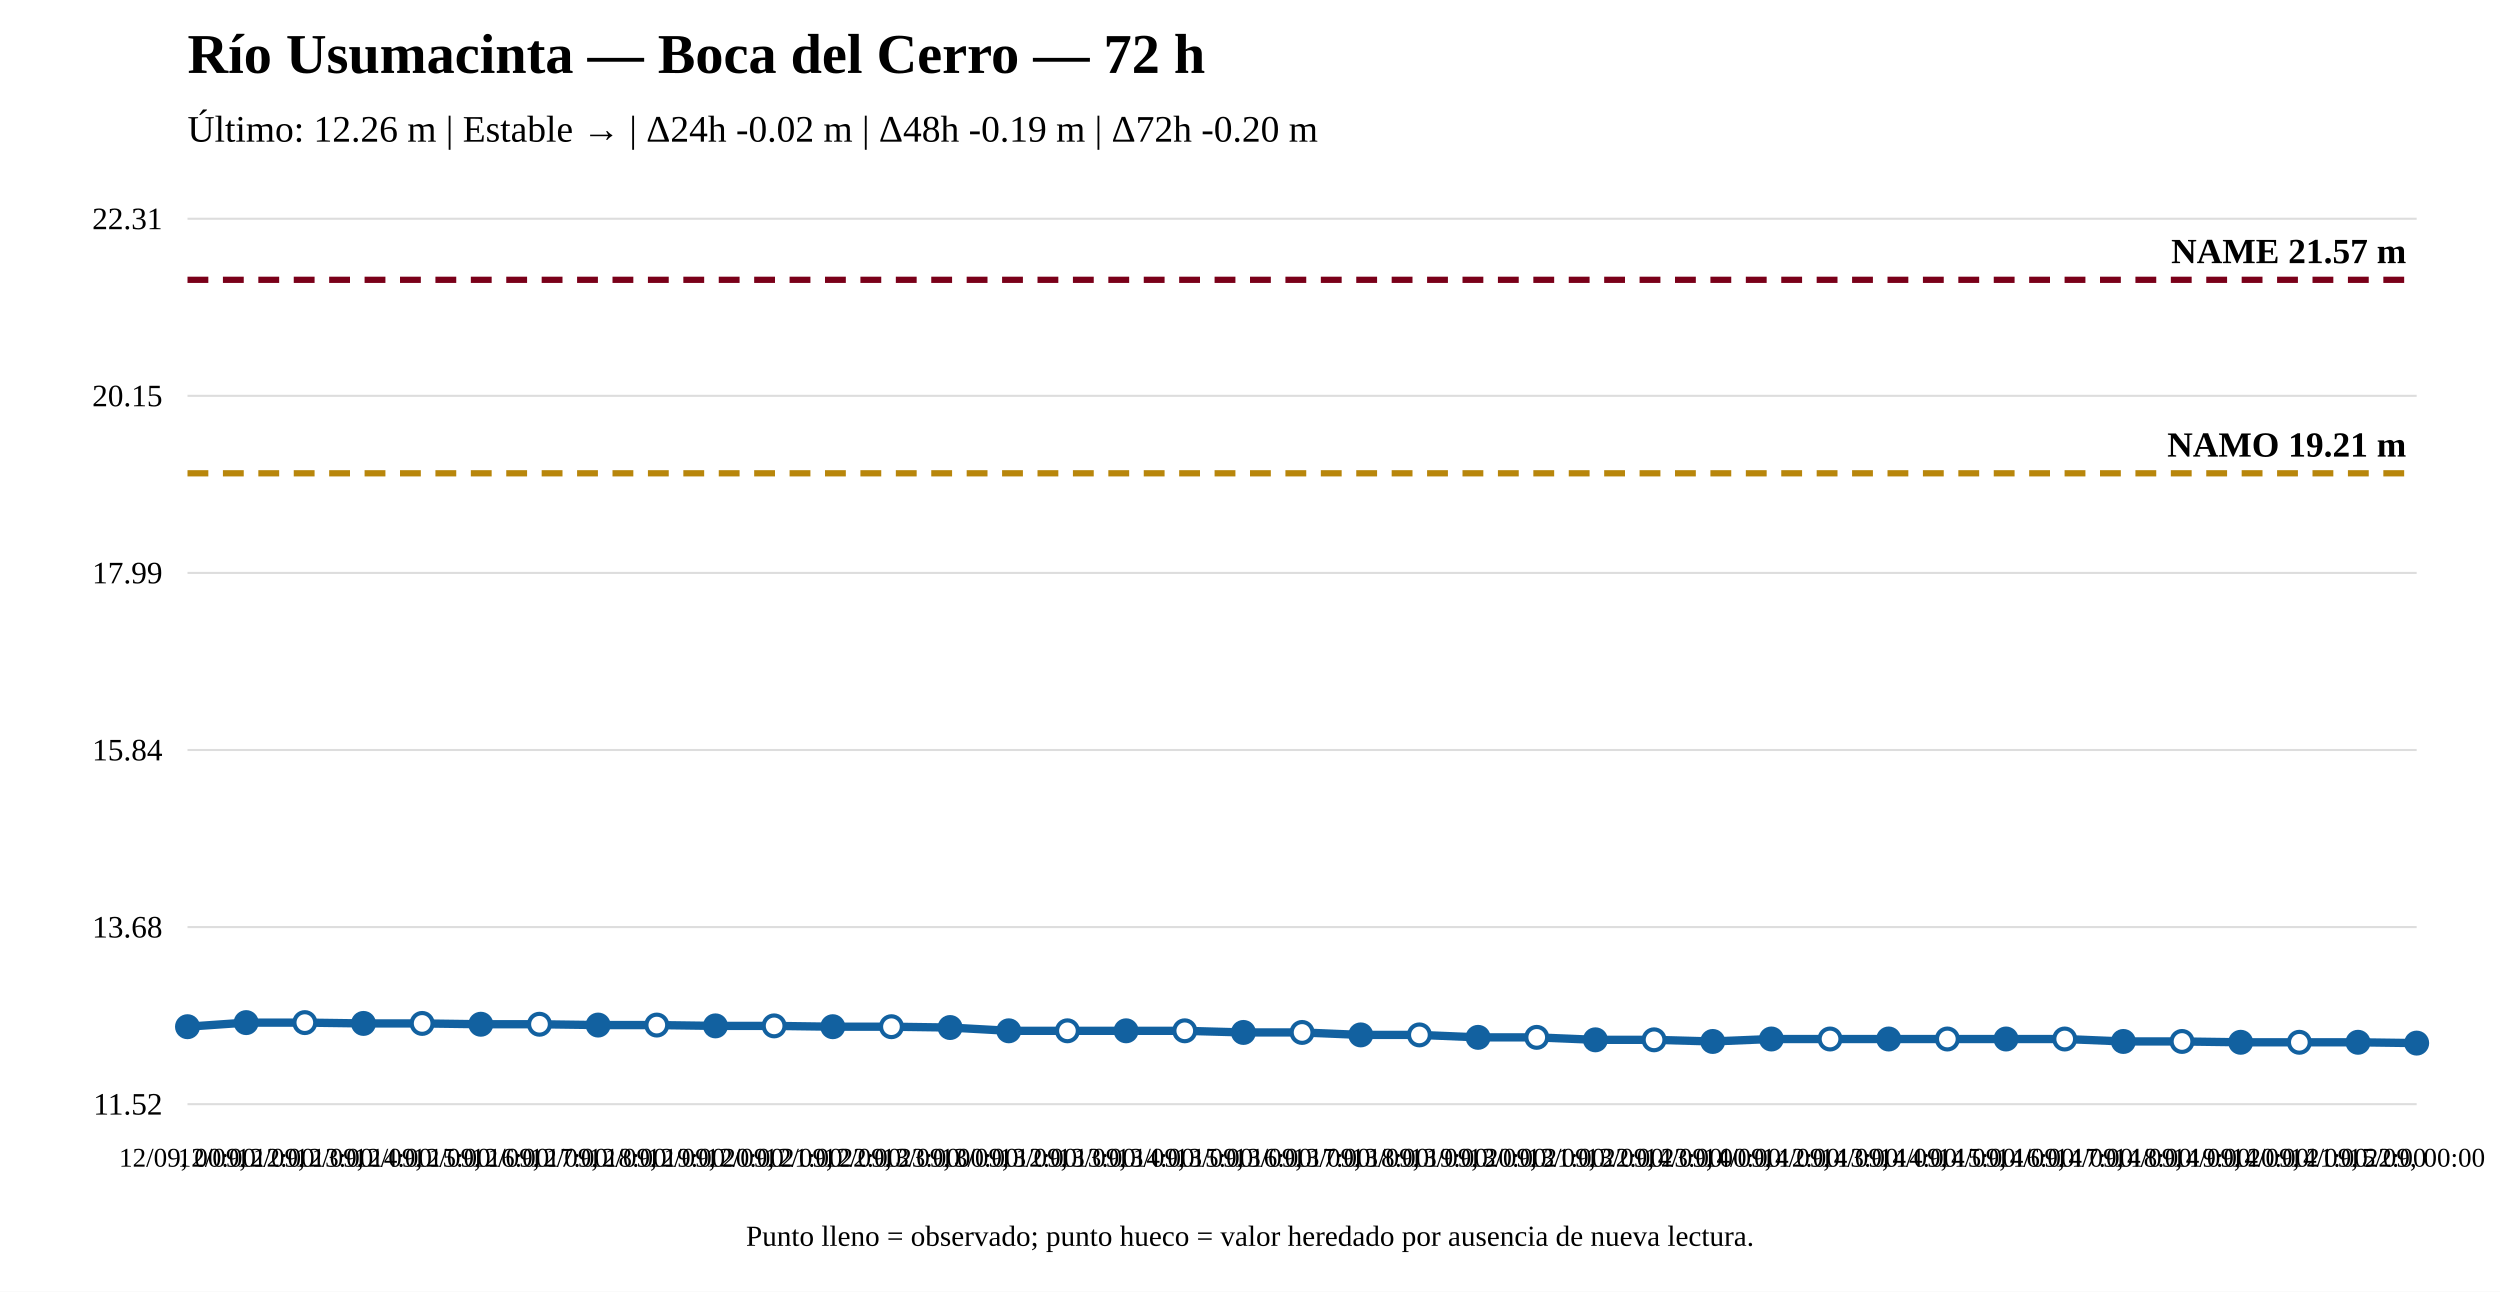
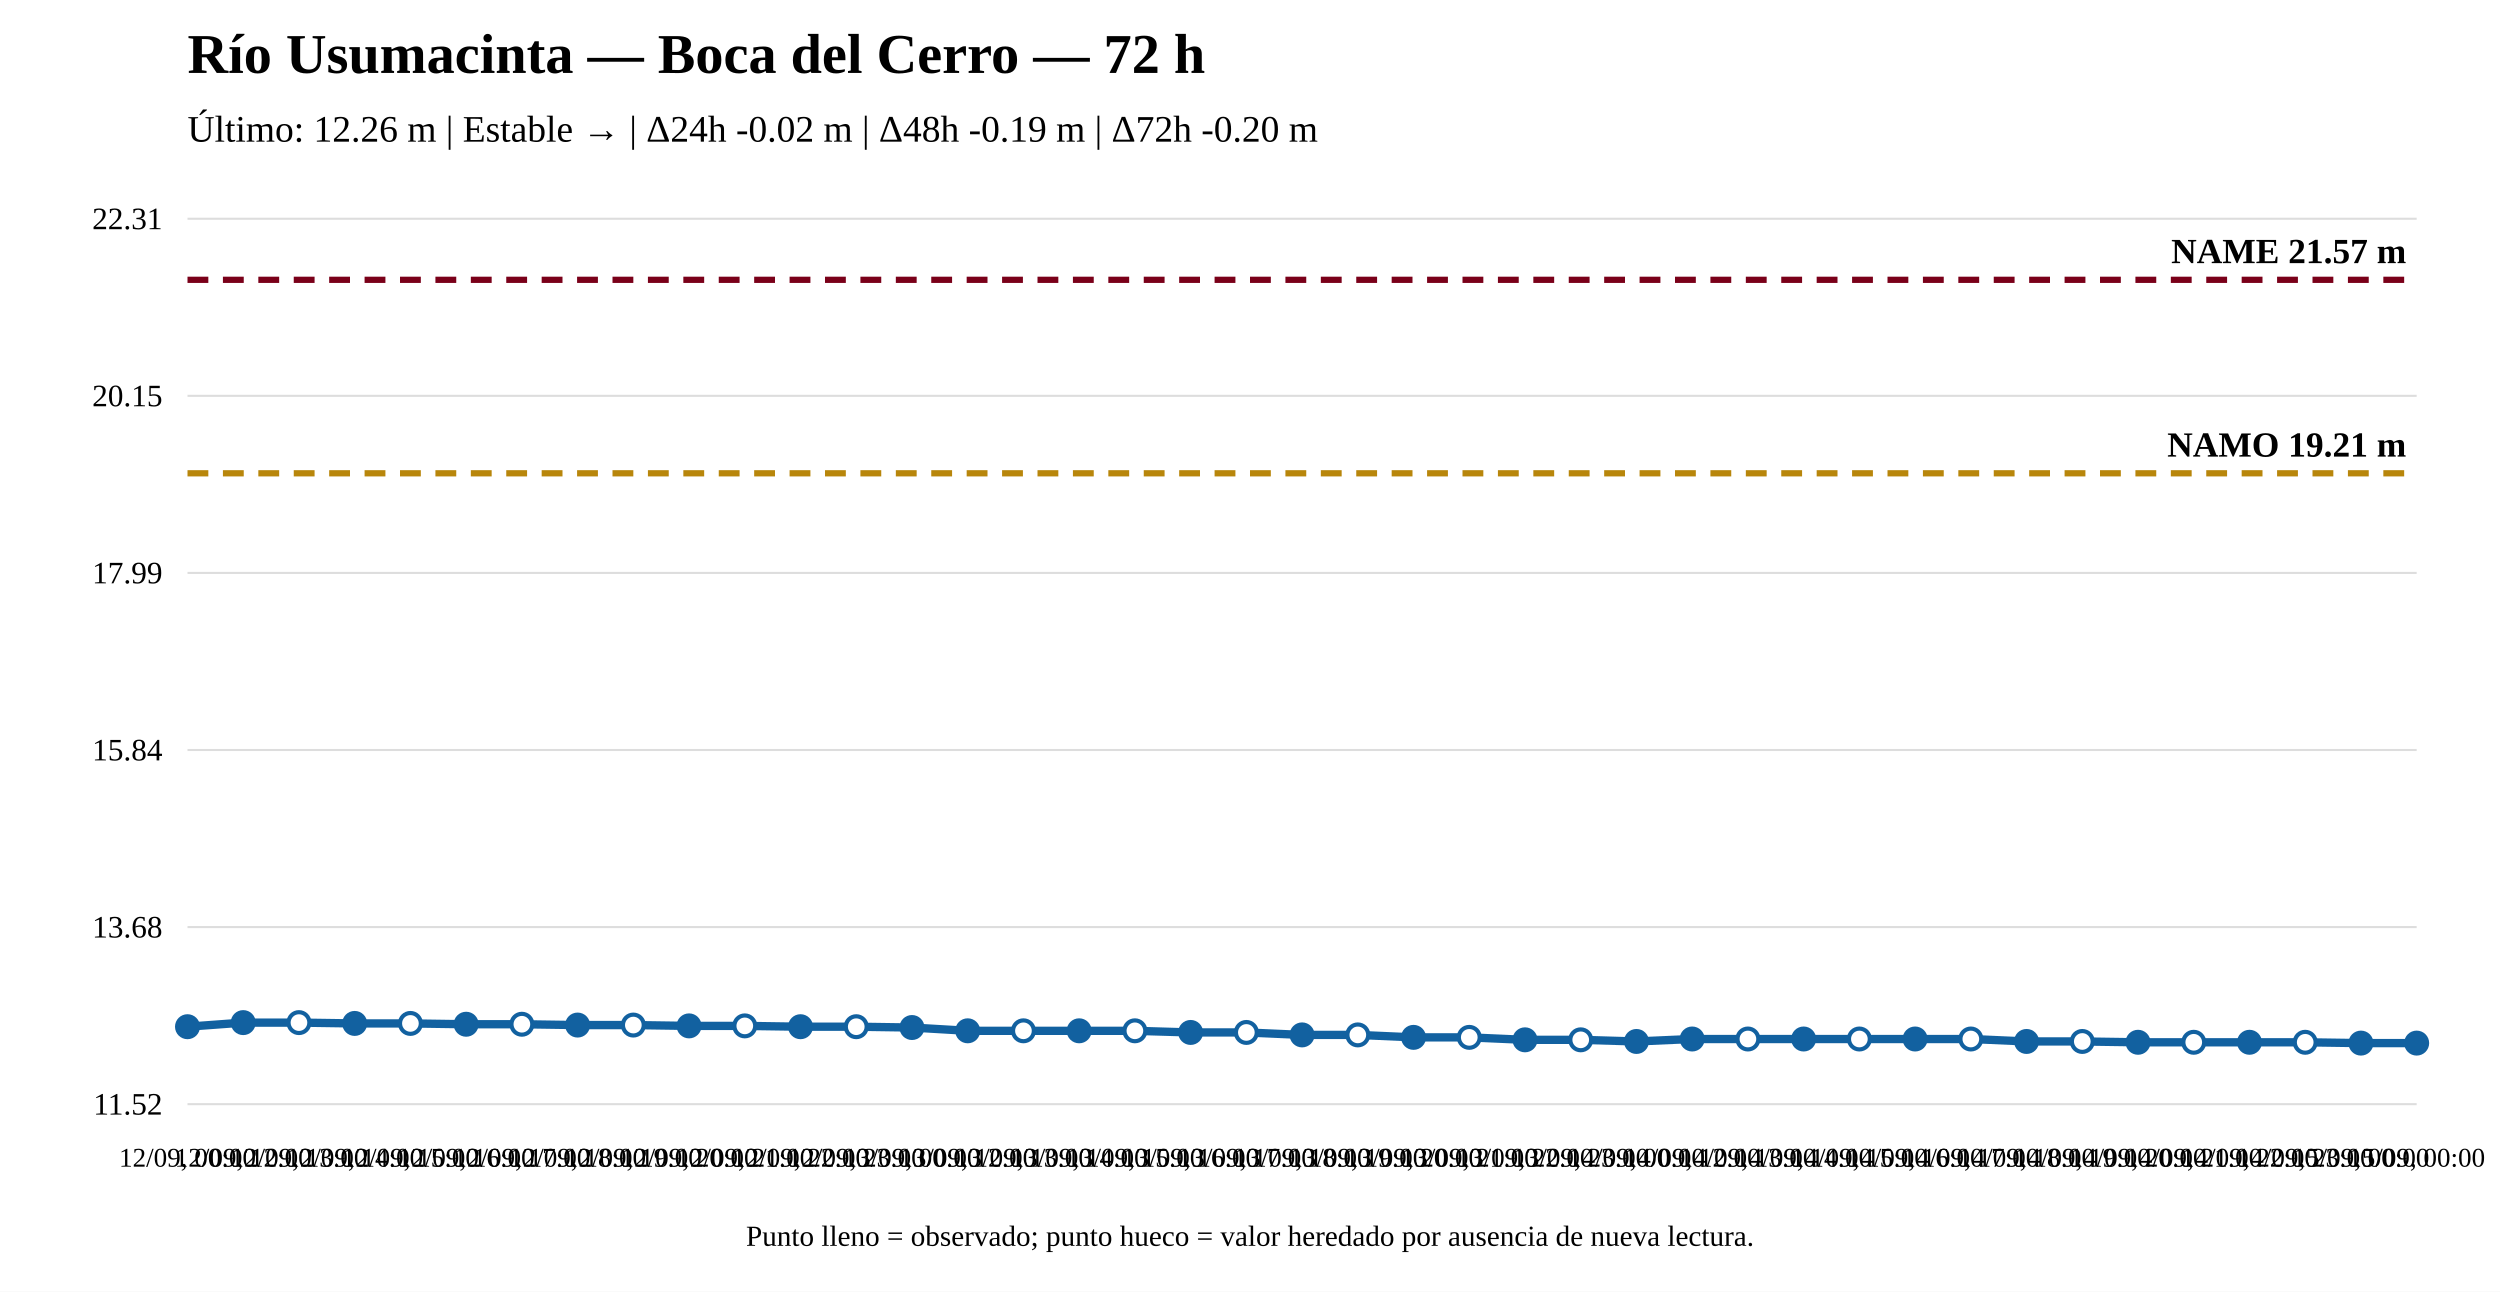
<svg xmlns="http://www.w3.org/2000/svg" width="1200" height="620" viewBox="0 0 1200 620">
  <rect width="100%" height="100%" fill="white" />
  <text x="90" y="35" font-size="27" font-weight="bold">Río Usumacinta — Boca del Cerro — 72 h</text>
  <text x="90" y="68" font-size="18">Último: 12.26 m | Estable → | Δ24h -0.02 m | Δ48h -0.19 m | Δ72h -0.20 m</text>
  <line x1="90" y1="530" x2="1160" y2="530" stroke="#ddd" />
  <line x1="90" y1="445" x2="1160" y2="445" stroke="#ddd" />
  <line x1="90" y1="360" x2="1160" y2="360" stroke="#ddd" />
  <line x1="90" y1="275" x2="1160" y2="275" stroke="#ddd" />
  <line x1="90" y1="190" x2="1160" y2="190" stroke="#ddd" />
  <line x1="90" y1="105" x2="1160" y2="105" stroke="#ddd" />
  <text x="78" y="535" text-anchor="end" font-size="15">11.52</text>
  <text x="78" y="450" text-anchor="end" font-size="15">13.68</text>
  <text x="78" y="365" text-anchor="end" font-size="15">15.84</text>
  <text x="78" y="280" text-anchor="end" font-size="15">17.99</text>
  <text x="78" y="195" text-anchor="end" font-size="15">20.15</text>
  <text x="78" y="110" text-anchor="end" font-size="15">22.31</text>
  <line x1="90" y1="227.184" x2="1160" y2="227.184" stroke="#b8860b" stroke-width="3" stroke-dasharray="10 7" />
  <text x="1155" y="219.184" text-anchor="end" font-size="17" font-weight="bold">NAMO 19.21 m</text>
  <line x1="90" y1="134.31" x2="1160" y2="134.31" stroke="#7a0019" stroke-width="3" stroke-dasharray="10 7" />
  <text x="1155" y="126.31" text-anchor="end" font-size="17" font-weight="bold">NAME 21.57 m</text>
-   <polyline fill="none" stroke="#1261a0" stroke-width="4" points="90,492.819 118.158,490.851 146.316,490.851 174.474,491.245 202.632,491.245 230.789,491.638 258.947,491.638 287.105,492.032 315.263,492.032 343.421,492.425 371.579,492.425 399.737,492.819 427.895,492.819 456.053,493.213 484.211,494.787 512.368,494.787 540.526,494.787 568.684,494.787 596.842,495.574 625,495.574 653.158,496.754 681.316,496.754 709.474,497.935 737.632,497.935 765.789,499.116 793.947,499.116 822.105,499.903 850.263,498.722 878.421,498.722 906.579,498.722 934.737,498.722 962.895,498.722 991.053,498.722 1019.211,499.903 1047.368,499.903 1075.526,500.296 1103.684,500.296 1131.842,500.296 1160,500.69" />
+   <polyline fill="none" stroke="#1261a0" stroke-width="4" points="90,492.819 116.75,490.851 143.5,490.851 170.25,491.245 197,491.245 223.75,491.638 250.5,491.638 277.25,492.032 304,492.032 330.75,492.425 357.5,492.425 384.25,492.819 411,492.819 437.75,493.213 464.5,494.787 491.25,494.787 518,494.787 544.75,494.787 571.5,495.574 598.25,495.574 625,496.754 651.75,496.754 678.5,497.935 705.25,497.935 732,499.116 758.75,499.116 785.5,499.903 812.25,498.722 839,498.722 865.75,498.722 892.5,498.722 919.25,498.722 946,498.722 972.75,499.903 999.5,499.903 1026.25,500.296 1053,500.296 1079.75,500.296 1106.5,500.296 1133.25,500.69 1160,500.69" />
  <circle cx="90" cy="492.819" r="5" fill="#1261a0" stroke="#1261a0" stroke-width="2" />
-   <circle cx="118.158" cy="490.851" r="5" fill="#1261a0" stroke="#1261a0" stroke-width="2" />
-   <circle cx="146.316" cy="490.851" r="5" fill="white" stroke="#1261a0" stroke-width="2" />
-   <circle cx="174.474" cy="491.245" r="5" fill="#1261a0" stroke="#1261a0" stroke-width="2" />
-   <circle cx="202.632" cy="491.245" r="5" fill="white" stroke="#1261a0" stroke-width="2" />
-   <circle cx="230.789" cy="491.638" r="5" fill="#1261a0" stroke="#1261a0" stroke-width="2" />
-   <circle cx="258.947" cy="491.638" r="5" fill="white" stroke="#1261a0" stroke-width="2" />
-   <circle cx="287.105" cy="492.032" r="5" fill="#1261a0" stroke="#1261a0" stroke-width="2" />
-   <circle cx="315.263" cy="492.032" r="5" fill="white" stroke="#1261a0" stroke-width="2" />
-   <circle cx="343.421" cy="492.425" r="5" fill="#1261a0" stroke="#1261a0" stroke-width="2" />
-   <circle cx="371.579" cy="492.425" r="5" fill="white" stroke="#1261a0" stroke-width="2" />
-   <circle cx="399.737" cy="492.819" r="5" fill="#1261a0" stroke="#1261a0" stroke-width="2" />
-   <circle cx="427.895" cy="492.819" r="5" fill="white" stroke="#1261a0" stroke-width="2" />
-   <circle cx="456.053" cy="493.213" r="5" fill="#1261a0" stroke="#1261a0" stroke-width="2" />
-   <circle cx="484.211" cy="494.787" r="5" fill="#1261a0" stroke="#1261a0" stroke-width="2" />
-   <circle cx="512.368" cy="494.787" r="5" fill="white" stroke="#1261a0" stroke-width="2" />
-   <circle cx="540.526" cy="494.787" r="5" fill="#1261a0" stroke="#1261a0" stroke-width="2" />
-   <circle cx="568.684" cy="494.787" r="5" fill="white" stroke="#1261a0" stroke-width="2" />
-   <circle cx="596.842" cy="495.574" r="5" fill="#1261a0" stroke="#1261a0" stroke-width="2" />
-   <circle cx="625" cy="495.574" r="5" fill="white" stroke="#1261a0" stroke-width="2" />
-   <circle cx="653.158" cy="496.754" r="5" fill="#1261a0" stroke="#1261a0" stroke-width="2" />
-   <circle cx="681.316" cy="496.754" r="5" fill="white" stroke="#1261a0" stroke-width="2" />
-   <circle cx="709.474" cy="497.935" r="5" fill="#1261a0" stroke="#1261a0" stroke-width="2" />
-   <circle cx="737.632" cy="497.935" r="5" fill="white" stroke="#1261a0" stroke-width="2" />
-   <circle cx="765.789" cy="499.116" r="5" fill="#1261a0" stroke="#1261a0" stroke-width="2" />
-   <circle cx="793.947" cy="499.116" r="5" fill="white" stroke="#1261a0" stroke-width="2" />
-   <circle cx="822.105" cy="499.903" r="5" fill="#1261a0" stroke="#1261a0" stroke-width="2" />
-   <circle cx="850.263" cy="498.722" r="5" fill="#1261a0" stroke="#1261a0" stroke-width="2" />
-   <circle cx="878.421" cy="498.722" r="5" fill="white" stroke="#1261a0" stroke-width="2" />
-   <circle cx="906.579" cy="498.722" r="5" fill="#1261a0" stroke="#1261a0" stroke-width="2" />
-   <circle cx="934.737" cy="498.722" r="5" fill="white" stroke="#1261a0" stroke-width="2" />
-   <circle cx="962.895" cy="498.722" r="5" fill="#1261a0" stroke="#1261a0" stroke-width="2" />
-   <circle cx="991.053" cy="498.722" r="5" fill="white" stroke="#1261a0" stroke-width="2" />
-   <circle cx="1019.211" cy="499.903" r="5" fill="#1261a0" stroke="#1261a0" stroke-width="2" />
-   <circle cx="1047.368" cy="499.903" r="5" fill="white" stroke="#1261a0" stroke-width="2" />
-   <circle cx="1075.526" cy="500.296" r="5" fill="#1261a0" stroke="#1261a0" stroke-width="2" />
-   <circle cx="1103.684" cy="500.296" r="5" fill="white" stroke="#1261a0" stroke-width="2" />
-   <circle cx="1131.842" cy="500.296" r="5" fill="#1261a0" stroke="#1261a0" stroke-width="2" />
+   <circle cx="116.75" cy="490.851" r="5" fill="#1261a0" stroke="#1261a0" stroke-width="2" />
+   <circle cx="143.5" cy="490.851" r="5" fill="white" stroke="#1261a0" stroke-width="2" />
+   <circle cx="170.25" cy="491.245" r="5" fill="#1261a0" stroke="#1261a0" stroke-width="2" />
+   <circle cx="197" cy="491.245" r="5" fill="white" stroke="#1261a0" stroke-width="2" />
+   <circle cx="223.75" cy="491.638" r="5" fill="#1261a0" stroke="#1261a0" stroke-width="2" />
+   <circle cx="250.5" cy="491.638" r="5" fill="white" stroke="#1261a0" stroke-width="2" />
+   <circle cx="277.25" cy="492.032" r="5" fill="#1261a0" stroke="#1261a0" stroke-width="2" />
+   <circle cx="304" cy="492.032" r="5" fill="white" stroke="#1261a0" stroke-width="2" />
+   <circle cx="330.75" cy="492.425" r="5" fill="#1261a0" stroke="#1261a0" stroke-width="2" />
+   <circle cx="357.5" cy="492.425" r="5" fill="white" stroke="#1261a0" stroke-width="2" />
+   <circle cx="384.25" cy="492.819" r="5" fill="#1261a0" stroke="#1261a0" stroke-width="2" />
+   <circle cx="411" cy="492.819" r="5" fill="white" stroke="#1261a0" stroke-width="2" />
+   <circle cx="437.75" cy="493.213" r="5" fill="#1261a0" stroke="#1261a0" stroke-width="2" />
+   <circle cx="464.5" cy="494.787" r="5" fill="#1261a0" stroke="#1261a0" stroke-width="2" />
+   <circle cx="491.25" cy="494.787" r="5" fill="white" stroke="#1261a0" stroke-width="2" />
+   <circle cx="518" cy="494.787" r="5" fill="#1261a0" stroke="#1261a0" stroke-width="2" />
+   <circle cx="544.75" cy="494.787" r="5" fill="white" stroke="#1261a0" stroke-width="2" />
+   <circle cx="571.5" cy="495.574" r="5" fill="#1261a0" stroke="#1261a0" stroke-width="2" />
+   <circle cx="598.25" cy="495.574" r="5" fill="white" stroke="#1261a0" stroke-width="2" />
+   <circle cx="625" cy="496.754" r="5" fill="#1261a0" stroke="#1261a0" stroke-width="2" />
+   <circle cx="651.75" cy="496.754" r="5" fill="white" stroke="#1261a0" stroke-width="2" />
+   <circle cx="678.5" cy="497.935" r="5" fill="#1261a0" stroke="#1261a0" stroke-width="2" />
+   <circle cx="705.25" cy="497.935" r="5" fill="white" stroke="#1261a0" stroke-width="2" />
+   <circle cx="732" cy="499.116" r="5" fill="#1261a0" stroke="#1261a0" stroke-width="2" />
+   <circle cx="758.75" cy="499.116" r="5" fill="white" stroke="#1261a0" stroke-width="2" />
+   <circle cx="785.5" cy="499.903" r="5" fill="#1261a0" stroke="#1261a0" stroke-width="2" />
+   <circle cx="812.25" cy="498.722" r="5" fill="#1261a0" stroke="#1261a0" stroke-width="2" />
+   <circle cx="839" cy="498.722" r="5" fill="white" stroke="#1261a0" stroke-width="2" />
+   <circle cx="865.75" cy="498.722" r="5" fill="#1261a0" stroke="#1261a0" stroke-width="2" />
+   <circle cx="892.5" cy="498.722" r="5" fill="white" stroke="#1261a0" stroke-width="2" />
+   <circle cx="919.25" cy="498.722" r="5" fill="#1261a0" stroke="#1261a0" stroke-width="2" />
+   <circle cx="946" cy="498.722" r="5" fill="white" stroke="#1261a0" stroke-width="2" />
+   <circle cx="972.75" cy="499.903" r="5" fill="#1261a0" stroke="#1261a0" stroke-width="2" />
+   <circle cx="999.5" cy="499.903" r="5" fill="white" stroke="#1261a0" stroke-width="2" />
+   <circle cx="1026.25" cy="500.296" r="5" fill="#1261a0" stroke="#1261a0" stroke-width="2" />
+   <circle cx="1053" cy="500.296" r="5" fill="white" stroke="#1261a0" stroke-width="2" />
+   <circle cx="1079.75" cy="500.296" r="5" fill="#1261a0" stroke="#1261a0" stroke-width="2" />
+   <circle cx="1106.5" cy="500.296" r="5" fill="white" stroke="#1261a0" stroke-width="2" />
+   <circle cx="1133.25" cy="500.69" r="5" fill="#1261a0" stroke="#1261a0" stroke-width="2" />
  <circle cx="1160" cy="500.69" r="5" fill="#1261a0" stroke="#1261a0" stroke-width="2" />
  <text x="90" y="560" text-anchor="middle" font-size="13">12/09, 00:00</text>
-   <text x="118.158" y="560" text-anchor="middle" font-size="13">12/09, 12:00</text>
-   <text x="146.316" y="560" text-anchor="middle" font-size="13">12/09, 13:00</text>
-   <text x="174.474" y="560" text-anchor="middle" font-size="13">12/09, 14:00</text>
-   <text x="202.632" y="560" text-anchor="middle" font-size="13">12/09, 15:00</text>
-   <text x="230.789" y="560" text-anchor="middle" font-size="13">12/09, 16:00</text>
-   <text x="258.947" y="560" text-anchor="middle" font-size="13">12/09, 17:00</text>
-   <text x="287.105" y="560" text-anchor="middle" font-size="13">12/09, 18:00</text>
-   <text x="315.263" y="560" text-anchor="middle" font-size="13">12/09, 19:00</text>
-   <text x="343.421" y="560" text-anchor="middle" font-size="13">12/09, 20:00</text>
-   <text x="371.579" y="560" text-anchor="middle" font-size="13">12/09, 21:00</text>
-   <text x="399.737" y="560" text-anchor="middle" font-size="13">12/09, 22:00</text>
-   <text x="427.895" y="560" text-anchor="middle" font-size="13">12/09, 23:00</text>
-   <text x="456.053" y="560" text-anchor="middle" font-size="13">13/09, 00:00</text>
-   <text x="484.211" y="560" text-anchor="middle" font-size="13">13/09, 12:00</text>
-   <text x="512.368" y="560" text-anchor="middle" font-size="13">13/09, 13:00</text>
-   <text x="540.526" y="560" text-anchor="middle" font-size="13">13/09, 14:00</text>
-   <text x="568.684" y="560" text-anchor="middle" font-size="13">13/09, 15:00</text>
-   <text x="596.842" y="560" text-anchor="middle" font-size="13">13/09, 16:00</text>
-   <text x="625" y="560" text-anchor="middle" font-size="13">13/09, 17:00</text>
-   <text x="653.158" y="560" text-anchor="middle" font-size="13">13/09, 18:00</text>
-   <text x="681.316" y="560" text-anchor="middle" font-size="13">13/09, 19:00</text>
-   <text x="709.474" y="560" text-anchor="middle" font-size="13">13/09, 20:00</text>
-   <text x="737.632" y="560" text-anchor="middle" font-size="13">13/09, 21:00</text>
-   <text x="765.789" y="560" text-anchor="middle" font-size="13">13/09, 22:00</text>
-   <text x="793.947" y="560" text-anchor="middle" font-size="13">13/09, 23:00</text>
-   <text x="822.105" y="560" text-anchor="middle" font-size="13">14/09, 00:00</text>
-   <text x="850.263" y="560" text-anchor="middle" font-size="13">14/09, 12:00</text>
-   <text x="878.421" y="560" text-anchor="middle" font-size="13">14/09, 13:00</text>
-   <text x="906.579" y="560" text-anchor="middle" font-size="13">14/09, 14:00</text>
-   <text x="934.737" y="560" text-anchor="middle" font-size="13">14/09, 15:00</text>
-   <text x="962.895" y="560" text-anchor="middle" font-size="13">14/09, 16:00</text>
-   <text x="991.053" y="560" text-anchor="middle" font-size="13">14/09, 17:00</text>
-   <text x="1019.211" y="560" text-anchor="middle" font-size="13">14/09, 18:00</text>
-   <text x="1047.368" y="560" text-anchor="middle" font-size="13">14/09, 19:00</text>
-   <text x="1075.526" y="560" text-anchor="middle" font-size="13">14/09, 20:00</text>
-   <text x="1103.684" y="560" text-anchor="middle" font-size="13">14/09, 21:00</text>
-   <text x="1131.842" y="560" text-anchor="middle" font-size="13">14/09, 22:00</text>
+   <text x="116.75" y="560" text-anchor="middle" font-size="13">12/09, 12:00</text>
+   <text x="143.5" y="560" text-anchor="middle" font-size="13">12/09, 13:00</text>
+   <text x="170.25" y="560" text-anchor="middle" font-size="13">12/09, 14:00</text>
+   <text x="197" y="560" text-anchor="middle" font-size="13">12/09, 15:00</text>
+   <text x="223.75" y="560" text-anchor="middle" font-size="13">12/09, 16:00</text>
+   <text x="250.5" y="560" text-anchor="middle" font-size="13">12/09, 17:00</text>
+   <text x="277.25" y="560" text-anchor="middle" font-size="13">12/09, 18:00</text>
+   <text x="304" y="560" text-anchor="middle" font-size="13">12/09, 19:00</text>
+   <text x="330.75" y="560" text-anchor="middle" font-size="13">12/09, 20:00</text>
+   <text x="357.5" y="560" text-anchor="middle" font-size="13">12/09, 21:00</text>
+   <text x="384.25" y="560" text-anchor="middle" font-size="13">12/09, 22:00</text>
+   <text x="411" y="560" text-anchor="middle" font-size="13">12/09, 23:00</text>
+   <text x="437.75" y="560" text-anchor="middle" font-size="13">13/09, 00:00</text>
+   <text x="464.5" y="560" text-anchor="middle" font-size="13">13/09, 12:00</text>
+   <text x="491.25" y="560" text-anchor="middle" font-size="13">13/09, 13:00</text>
+   <text x="518" y="560" text-anchor="middle" font-size="13">13/09, 14:00</text>
+   <text x="544.75" y="560" text-anchor="middle" font-size="13">13/09, 15:00</text>
+   <text x="571.5" y="560" text-anchor="middle" font-size="13">13/09, 16:00</text>
+   <text x="598.25" y="560" text-anchor="middle" font-size="13">13/09, 17:00</text>
+   <text x="625" y="560" text-anchor="middle" font-size="13">13/09, 18:00</text>
+   <text x="651.75" y="560" text-anchor="middle" font-size="13">13/09, 19:00</text>
+   <text x="678.5" y="560" text-anchor="middle" font-size="13">13/09, 20:00</text>
+   <text x="705.25" y="560" text-anchor="middle" font-size="13">13/09, 21:00</text>
+   <text x="732" y="560" text-anchor="middle" font-size="13">13/09, 22:00</text>
+   <text x="758.75" y="560" text-anchor="middle" font-size="13">13/09, 23:00</text>
+   <text x="785.5" y="560" text-anchor="middle" font-size="13">14/09, 00:00</text>
+   <text x="812.25" y="560" text-anchor="middle" font-size="13">14/09, 12:00</text>
+   <text x="839" y="560" text-anchor="middle" font-size="13">14/09, 13:00</text>
+   <text x="865.75" y="560" text-anchor="middle" font-size="13">14/09, 14:00</text>
+   <text x="892.5" y="560" text-anchor="middle" font-size="13">14/09, 15:00</text>
+   <text x="919.25" y="560" text-anchor="middle" font-size="13">14/09, 16:00</text>
+   <text x="946" y="560" text-anchor="middle" font-size="13">14/09, 17:00</text>
+   <text x="972.75" y="560" text-anchor="middle" font-size="13">14/09, 18:00</text>
+   <text x="999.5" y="560" text-anchor="middle" font-size="13">14/09, 19:00</text>
+   <text x="1026.25" y="560" text-anchor="middle" font-size="13">14/09, 20:00</text>
+   <text x="1053" y="560" text-anchor="middle" font-size="13">14/09, 21:00</text>
+   <text x="1079.75" y="560" text-anchor="middle" font-size="13">14/09, 22:00</text>
+   <text x="1106.5" y="560" text-anchor="middle" font-size="13">14/09, 23:00</text>
+   <text x="1133.25" y="560" text-anchor="middle" font-size="13">15/09, 00:00</text>
  <text x="1160" y="560" text-anchor="middle" font-size="13">15/09, 00:00</text>
  <text x="600" y="598" text-anchor="middle" font-size="14">Punto lleno = observado; punto hueco = valor heredado por ausencia de nueva lectura.</text>
</svg>
